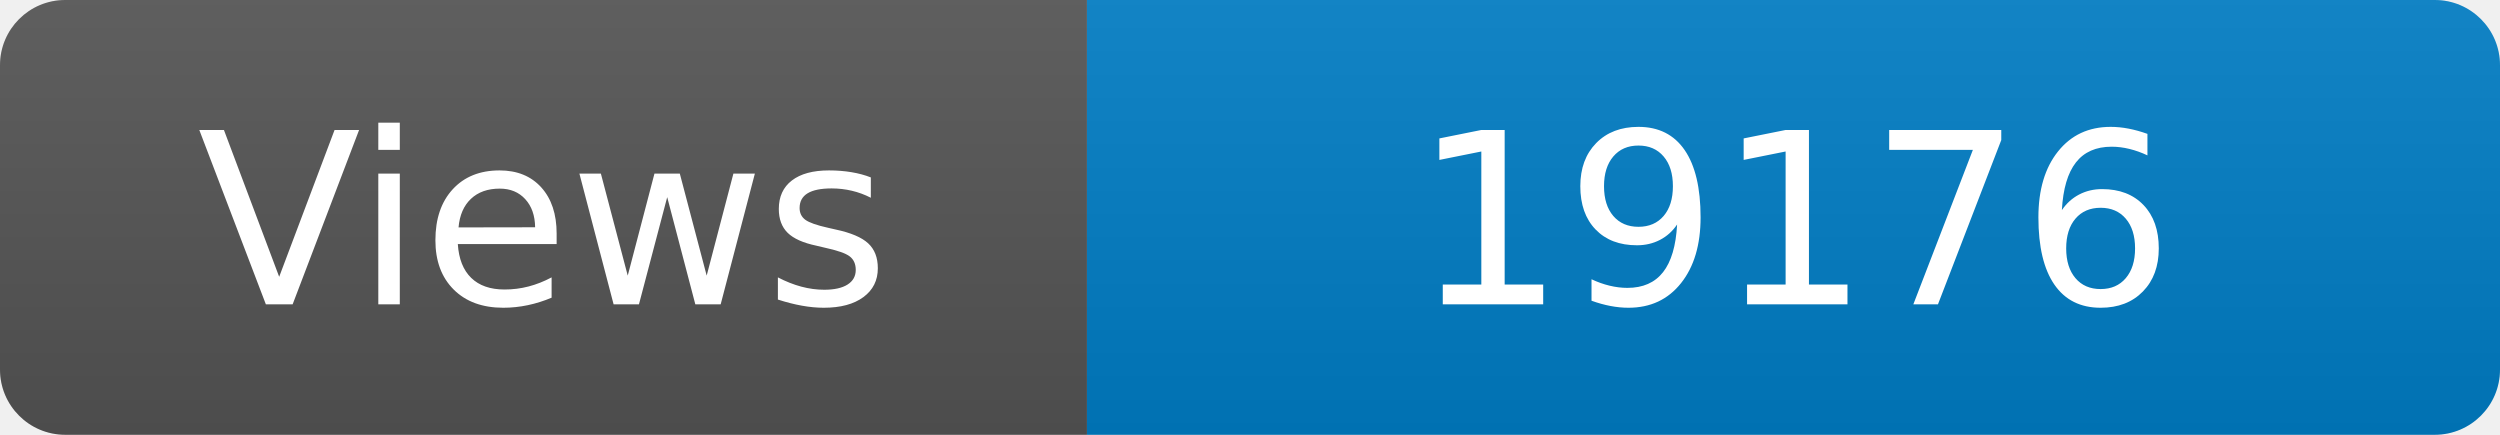
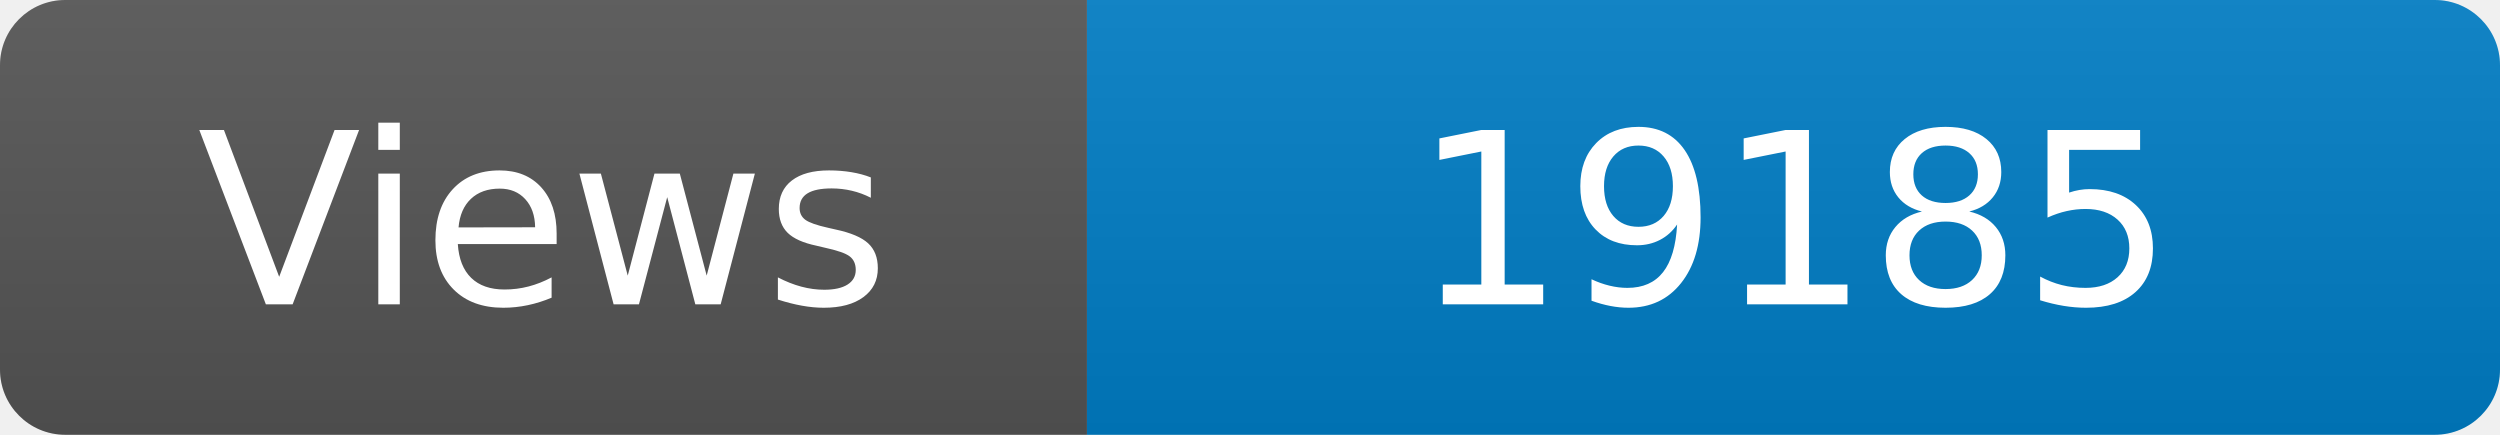
<svg xmlns="http://www.w3.org/2000/svg" width="115" height="20" role="img" aria-label="Maintained?: yes">
  <linearGradient id="s" x2="0" y2="100%">
    <stop offset="0" stop-color="#bbb" stop-opacity=".1" />
    <stop offset="1" stop-opacity=".1" />
  </linearGradient>
  <clipPath id="r">
    <rect width="115" height="20" rx="3" fill="#fff" />
  </clipPath>
  <g clip-path="url(#r)">
    <rect width="50" height="20" fill="#555" />
    <rect x="50" width="160" height="20" fill="#007ec6" />
    <rect width="115" height="20" fill="url(#s)" />
  </g>
  <g fill="#fff" text-anchor="middle" font-family="Verdana,Geneva,DejaVu Sans,sans-serif" font-size="110">
    <text x="250" y="140" transform="scale(.1)" fill="#fff">Views</text>
-     <text x="825" y="140" transform="scale(.1)" fill="#fff">19176</text>
+     <text x="825" y="140" transform="scale(.1)" fill="#fff">19185</text>
  </g>
</svg>
